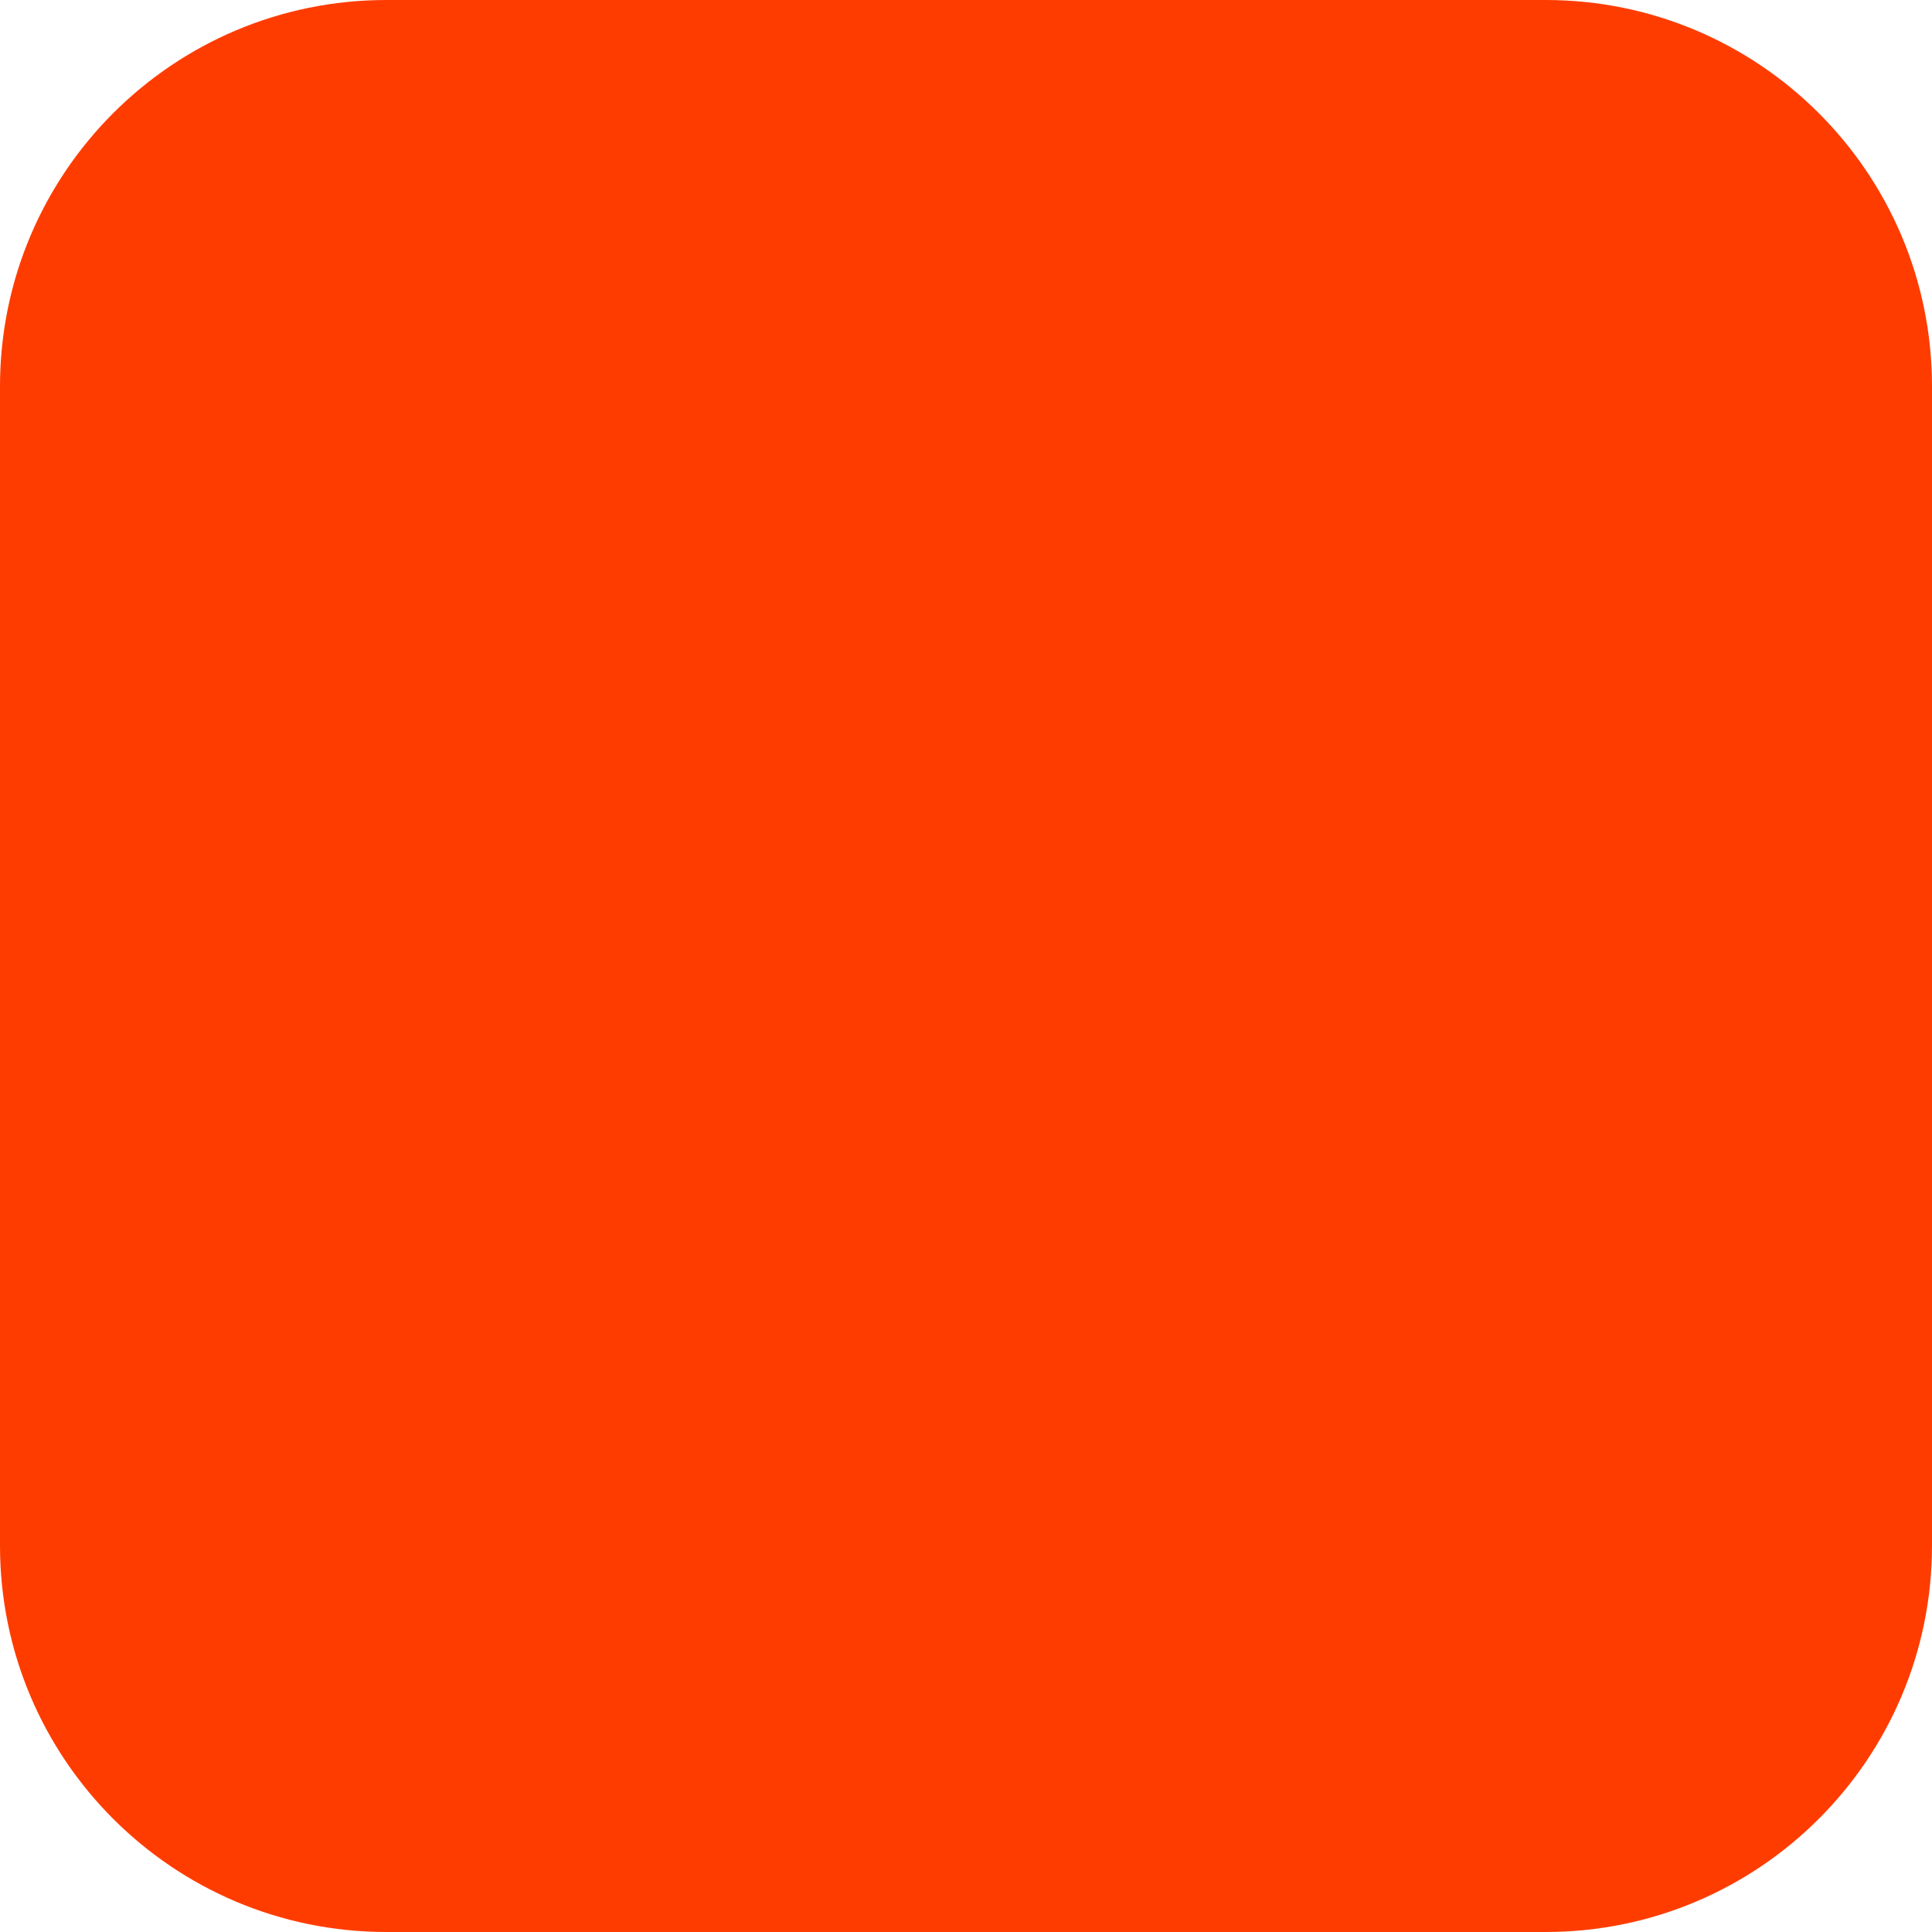
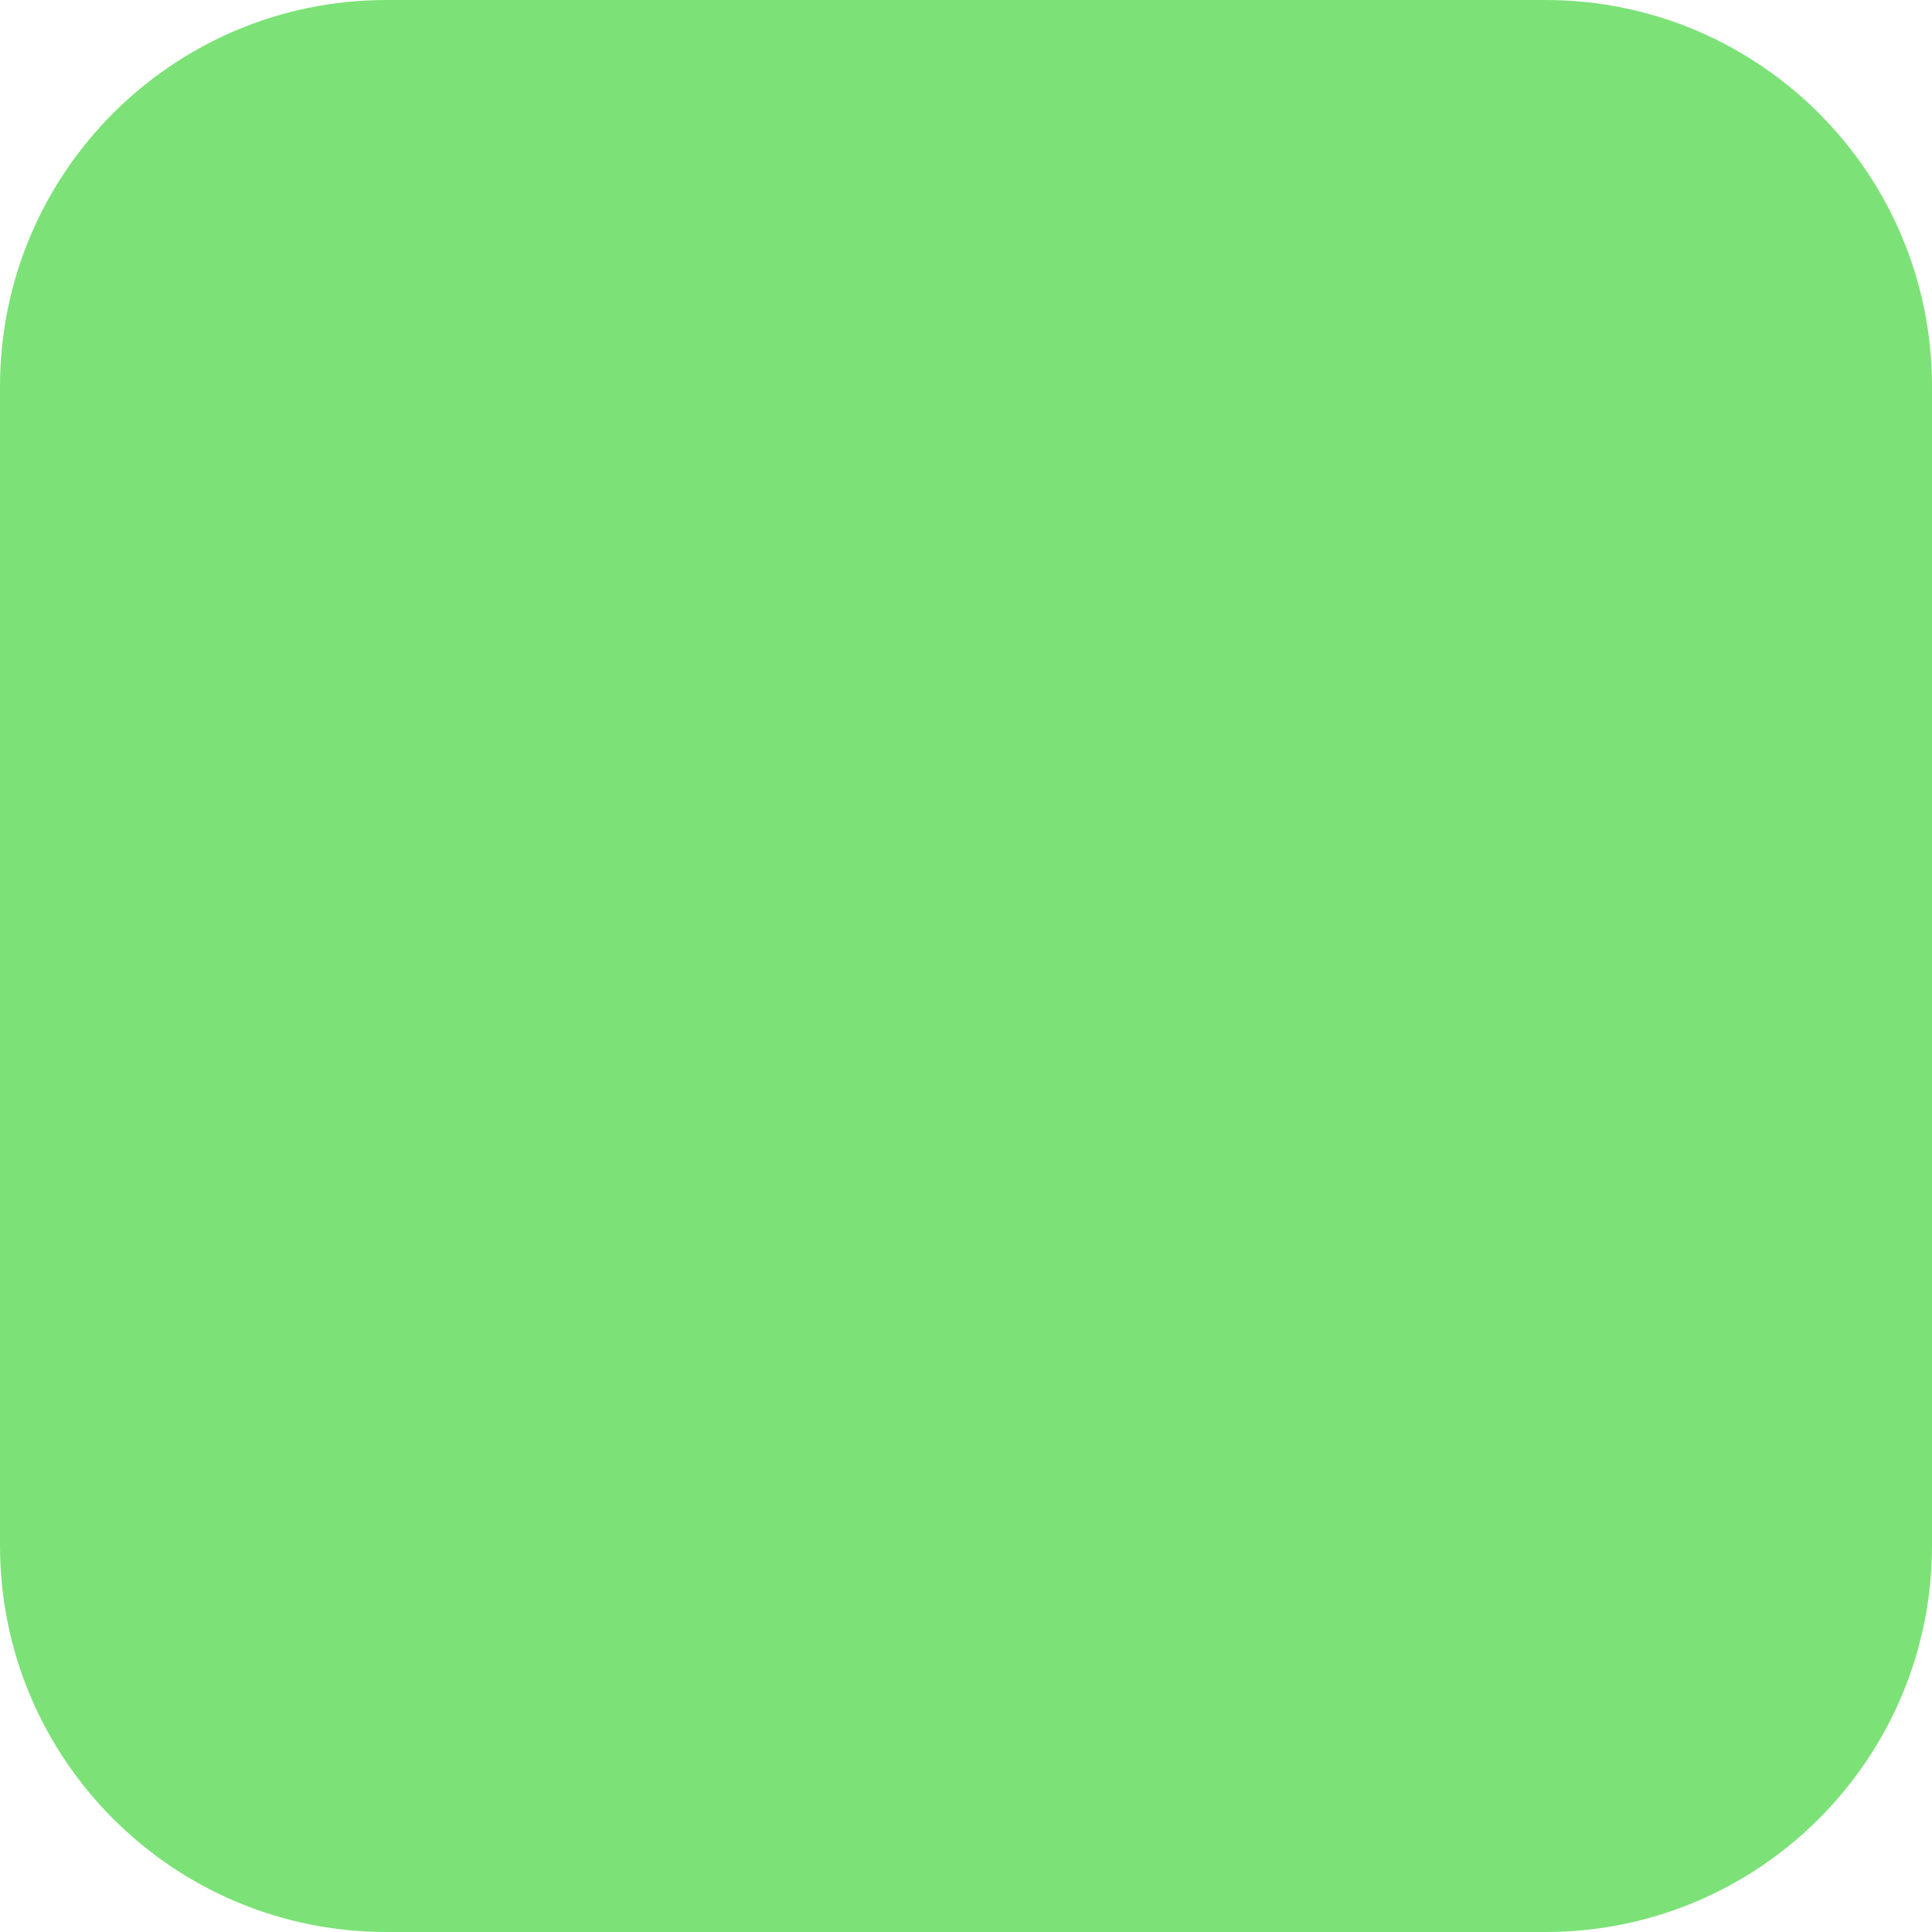
<svg xmlns="http://www.w3.org/2000/svg" width="180" height="180" viewBox="0 0 180 180" fill="none">
-   <rect width="180" height="180" rx="36" fill="#FF3C00" />
+   <rect width="180" height="180" rx="36" fill="#7ce277" />
</svg>
